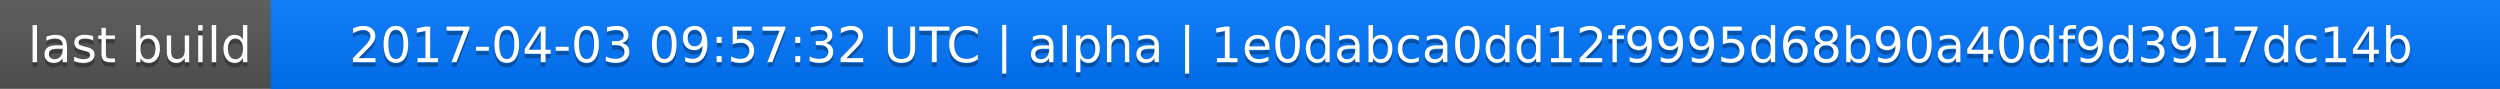
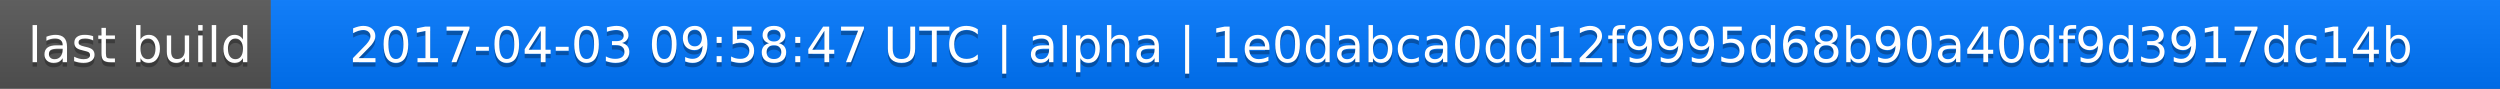
<svg xmlns="http://www.w3.org/2000/svg" width="563" height="20">
  <linearGradient id="a" x2="0" y2="100%">
    <stop offset="0" stop-color="#bbb" stop-opacity=".1" />
    <stop offset="1" stop-opacity=".1" />
  </linearGradient>
  <rect rx="0" width="563" height="20" fill="#555" />
  <rect rx="0" x="61" width="502" height="20" fill="#07f" />
  <path fill="#07f" d="M61 0h4v20h-4z" />
  <rect rx="0" width="563" height="20" fill="url(#a)" />
  <g fill="#fff" text-anchor="middle" font-family="DejaVu Sans,Verdana,Geneva,sans-serif" font-size="11">
    <text x="31.5" y="15" fill="#010101" fill-opacity=".3">last build</text>
    <text x="31.5" y="14">last build</text>
-     <text x="311" y="15" fill="#010101" fill-opacity=".3">2017-04-03 09:57:32 UTC | alpha | 1e0dabca0dd12f9995d68b90a40df9d3917dc14b</text>
-     <text x="311" y="14">2017-04-03 09:57:32 UTC | alpha | 1e0dabca0dd12f9995d68b90a40df9d3917dc14b</text>
+     <text x="311" y="15" fill="#010101" fill-opacity=".3">2017-04-03 09:58:47 UTC | alpha | 1e0dabca0dd12f9995d68b90a40df9d3917dc14b</text>
+     <text x="311" y="14">2017-04-03 09:58:47 UTC | alpha | 1e0dabca0dd12f9995d68b90a40df9d3917dc14b</text>
  </g>
</svg>
